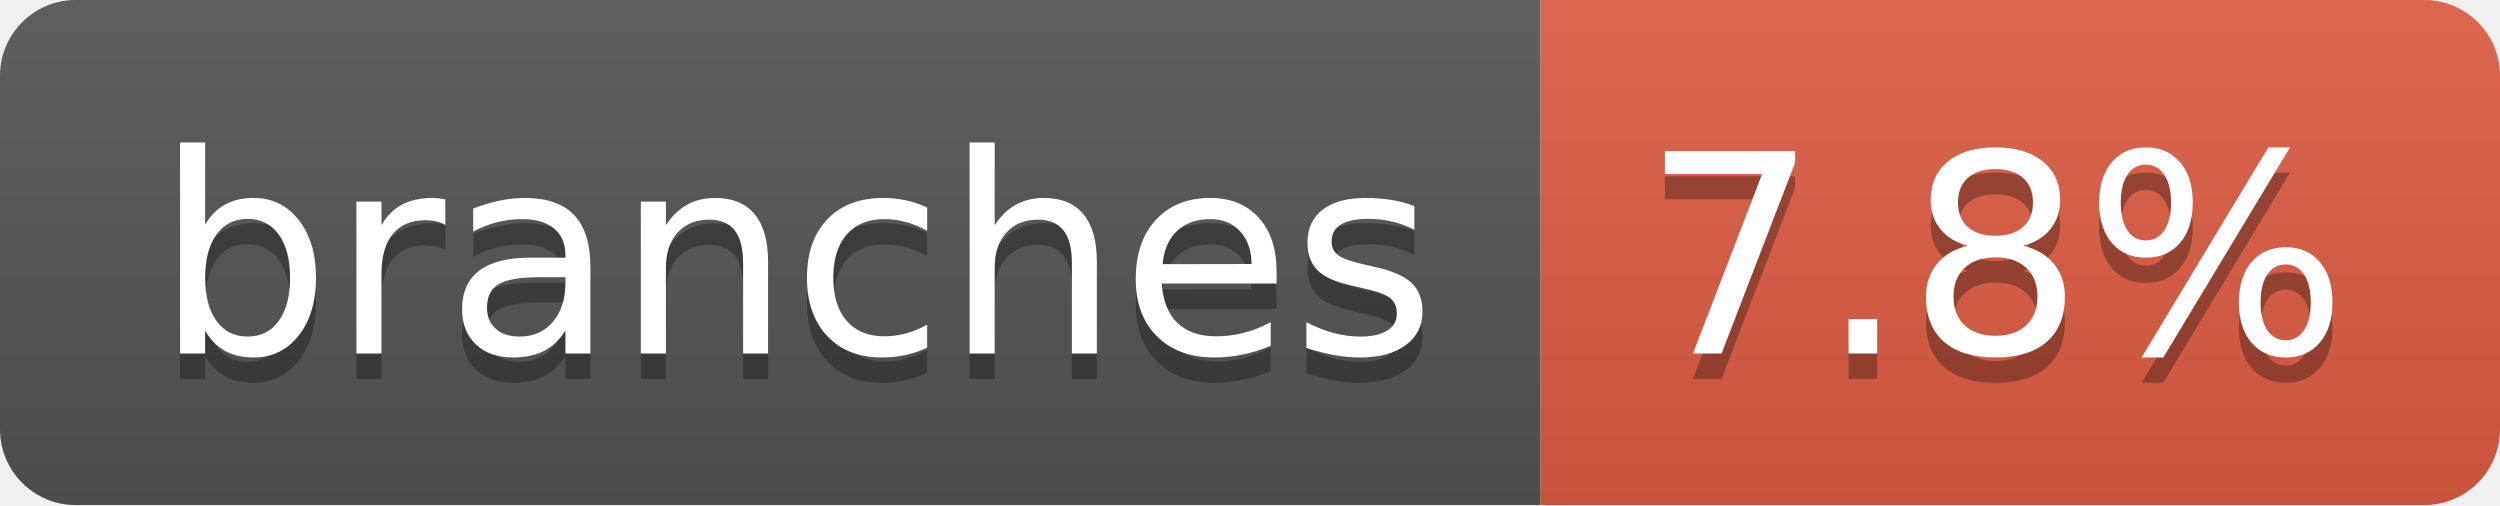
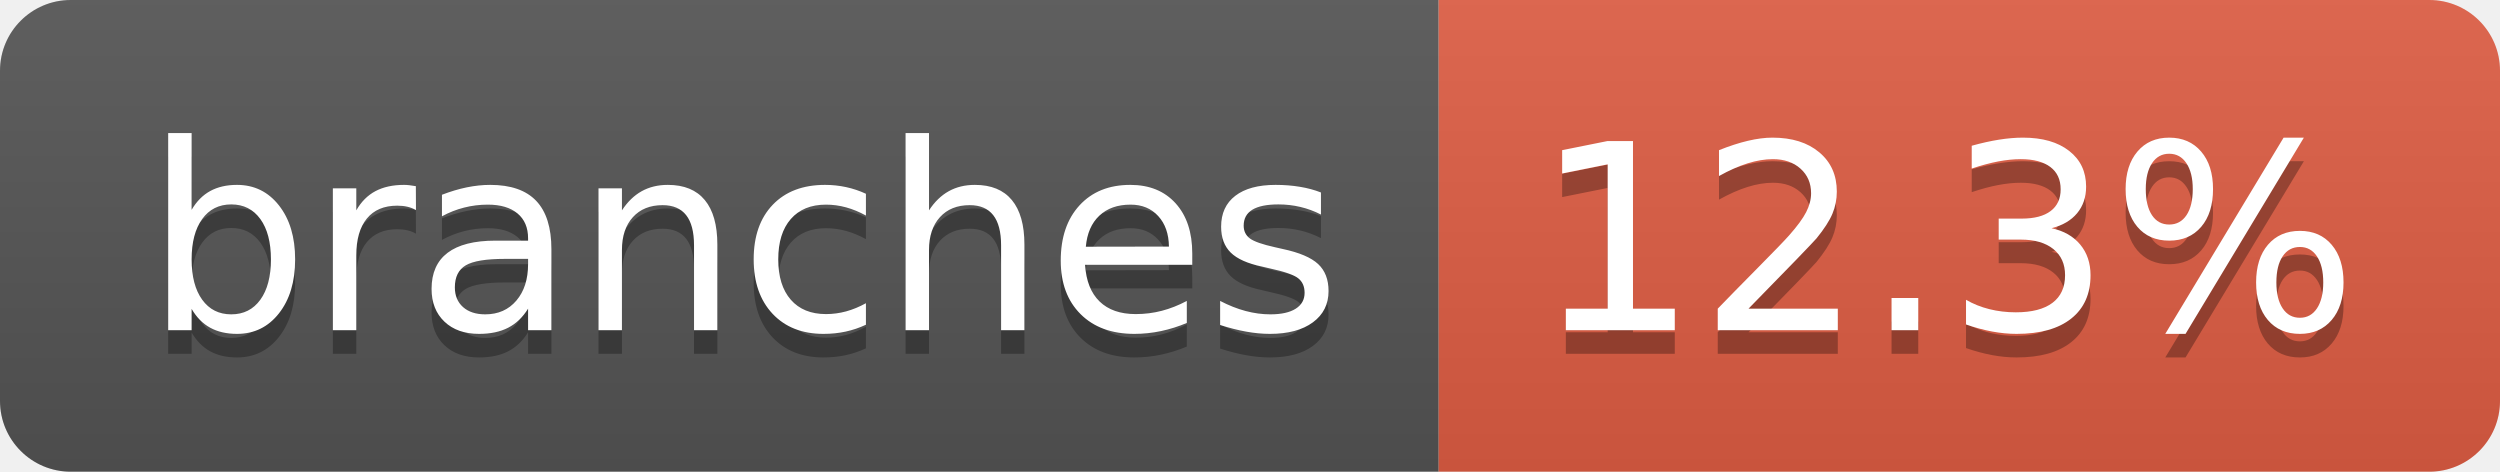
- <svg xmlns="http://www.w3.org/2000/svg" width="99" height="20" role="img" aria-label="branches: 7.8%">
+ <svg xmlns="http://www.w3.org/2000/svg" width="106" height="20" role="img" aria-label="branches: 12.3%">
  <linearGradient id="s" x2="0" y2="100%">
    <stop offset="0" stop-color="#bbb" stop-opacity=".1" />
    <stop offset="1" stop-opacity=".1" />
  </linearGradient>
  <clipPath id="r">
-     <rect width="99" height="20" rx="3" fill="#fff" />
+     <rect width="106" height="20" rx="3" fill="#fff" />
  </clipPath>
  <g clip-path="url(#r)">
    <rect width="61" height="20" fill="#555" />
-     <rect x="61" width="38" height="20" fill="#e05d44" />
-     <rect width="99" height="20" fill="url(#s)" />
+     <rect x="61" width="45" height="20" fill="#e05d44" />
+     <rect width="106" height="20" fill="url(#s)" />
  </g>
  <g fill="#fff" text-anchor="middle" font-family="Verdana,Geneva,DejaVu Sans,sans-serif" text-rendering="geometricPrecision" font-size="110">
    <text aria-hidden="true" x="315" y="150" fill="#010101" fill-opacity=".3" transform="scale(.1)" textLength="507">branches</text>
    <text x="315" y="140" transform="scale(.1)" fill="#fff" textLength="507">branches</text>
-     <text aria-hidden="true" x="790" y="150" fill="#010101" fill-opacity=".3" transform="scale(.1)" textLength="280">7.8%</text>
-     <text x="790" y="140" transform="scale(.1)" fill="#fff" textLength="280">7.8%</text>
+     <text aria-hidden="true" x="825" y="150" fill="#010101" fill-opacity=".3" transform="scale(.1)" textLength="350">12.3%</text>
+     <text x="825" y="140" transform="scale(.1)" fill="#fff" textLength="350">12.3%</text>
  </g>
</svg>
